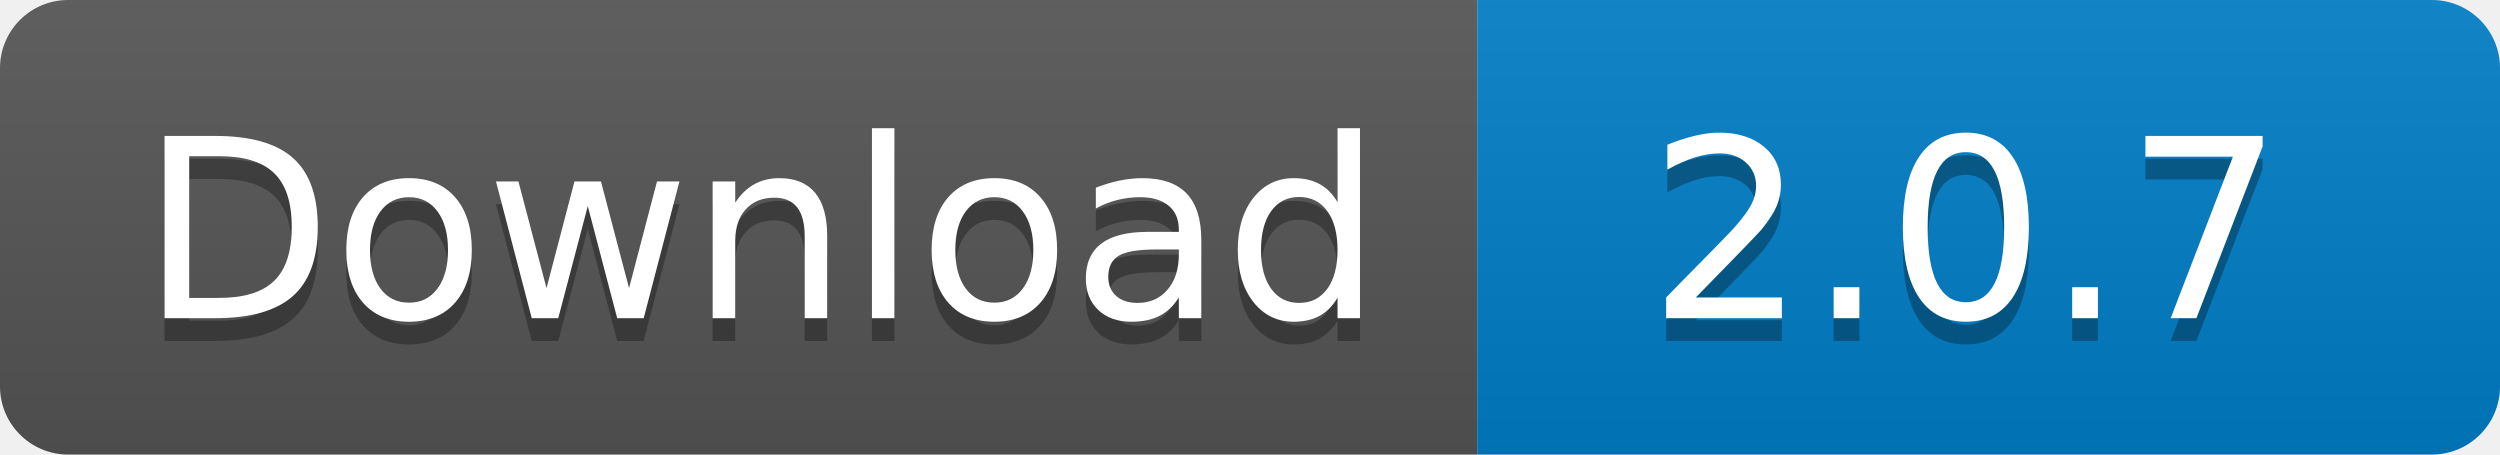
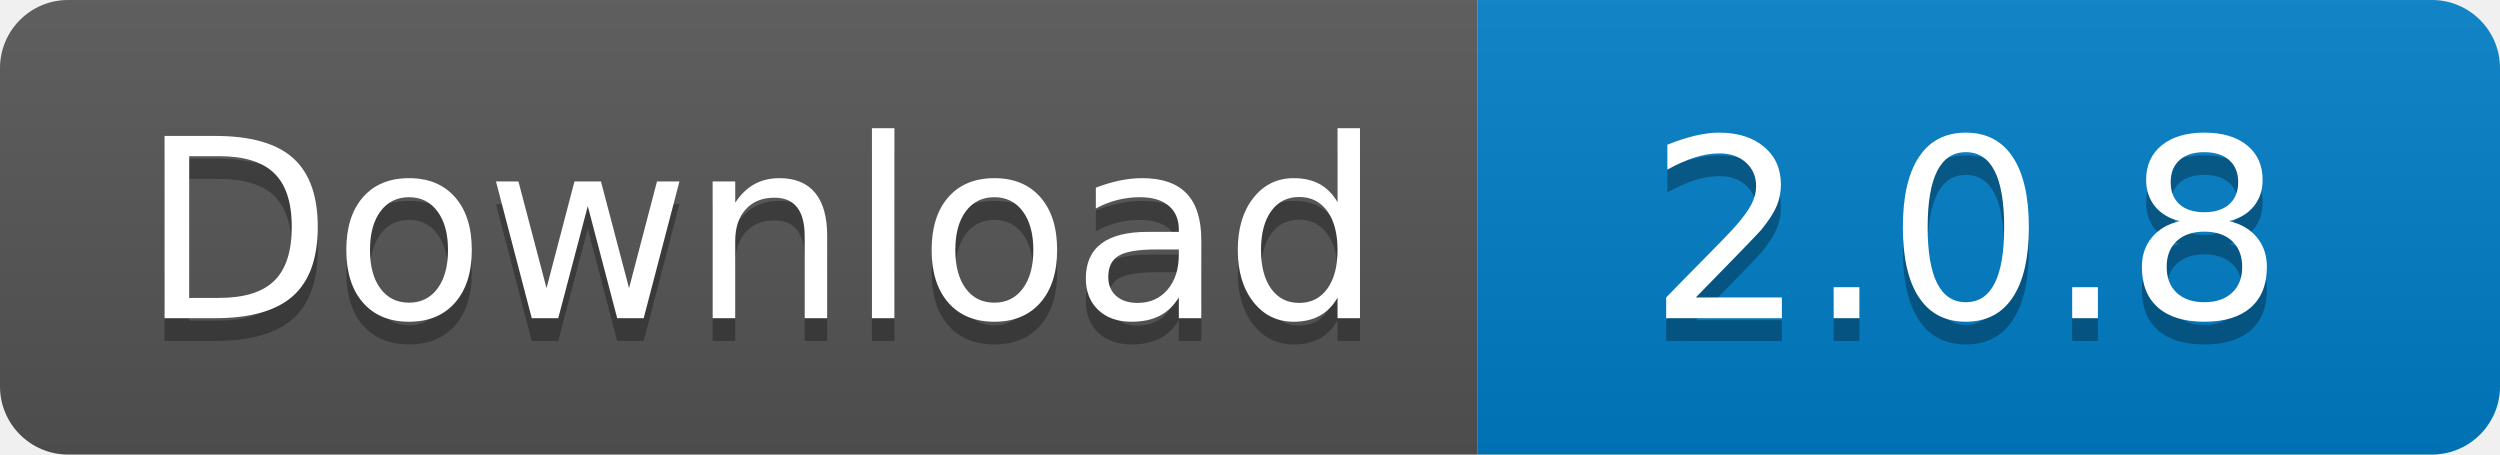
<svg xmlns="http://www.w3.org/2000/svg" width="110" height="20">
  <linearGradient id="s" x2="0" y2="100%">
    <stop offset="0" stop-color="#bbb" stop-opacity=".1" />
    <stop offset="1" stop-opacity=".1" />
  </linearGradient>
  <clipPath id="r">
    <rect width="110" height="20" rx="3" fill="#fff" />
  </clipPath>
  <g clip-path="url(#r)">
    <rect width="65" height="20" fill="#555" />
    <rect x="65" width="45" height="20" fill="#007ec6" />
    <rect width="110" height="20" fill="url(#s)" />
  </g>
  <g fill="#fff" text-anchor="middle" font-family="Verdana,Geneva,DejaVu Sans,sans-serif" text-rendering="geometricPrecision" font-size="110">
    <text x="335" y="150" fill="#010101" fill-opacity=".3" transform="scale(.1)" textLength="550">
      Download
    </text>
    <text x="335" y="140" transform="scale(.1)" textLength="550">
      Download
    </text>
    <text x="865" y="150" fill="#010101" fill-opacity=".3" transform="scale(.1)" textLength="350">
-       2.0.7
+       2.0.8
    </text>
    <text x="865" y="140" transform="scale(.1)" textLength="350">
-       2.0.7
+       2.0.8
    </text>
  </g>
</svg>
